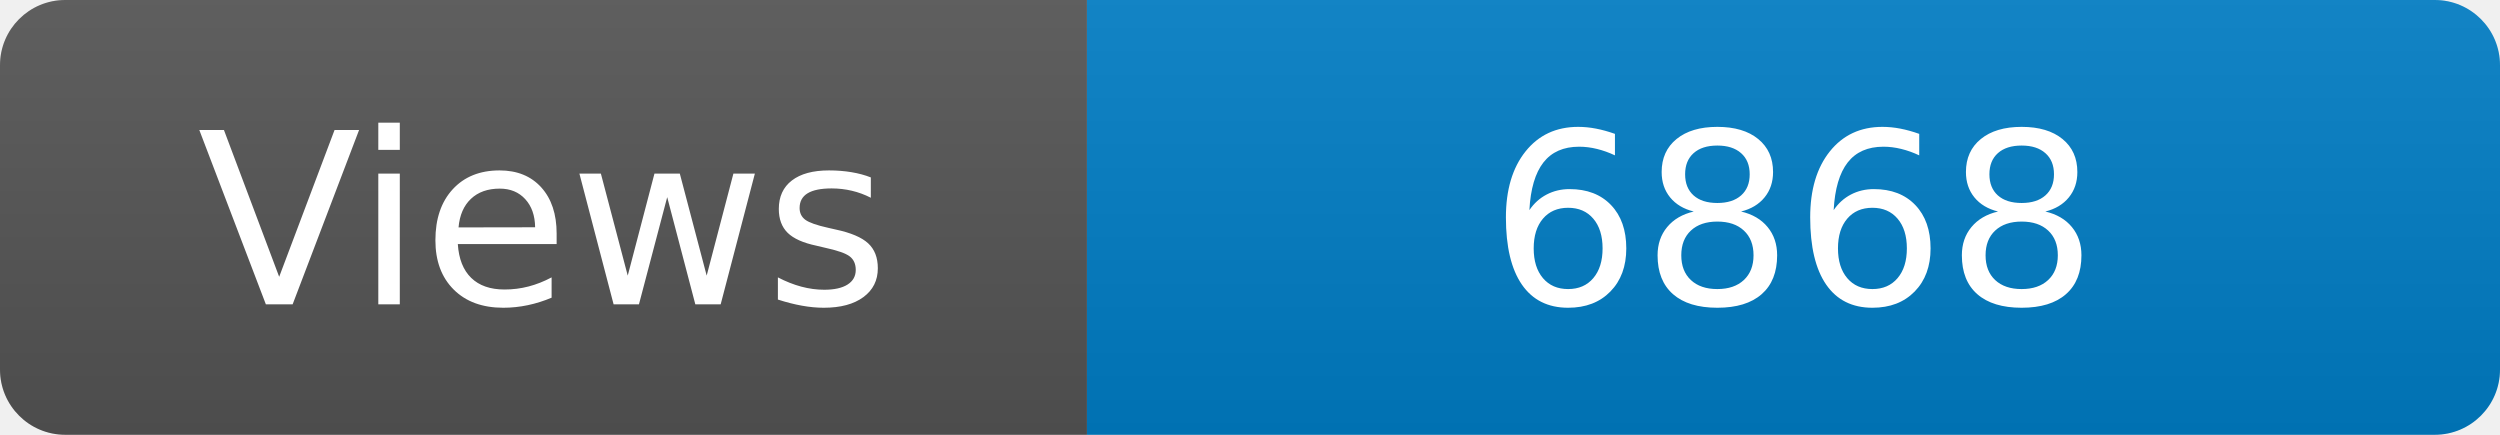
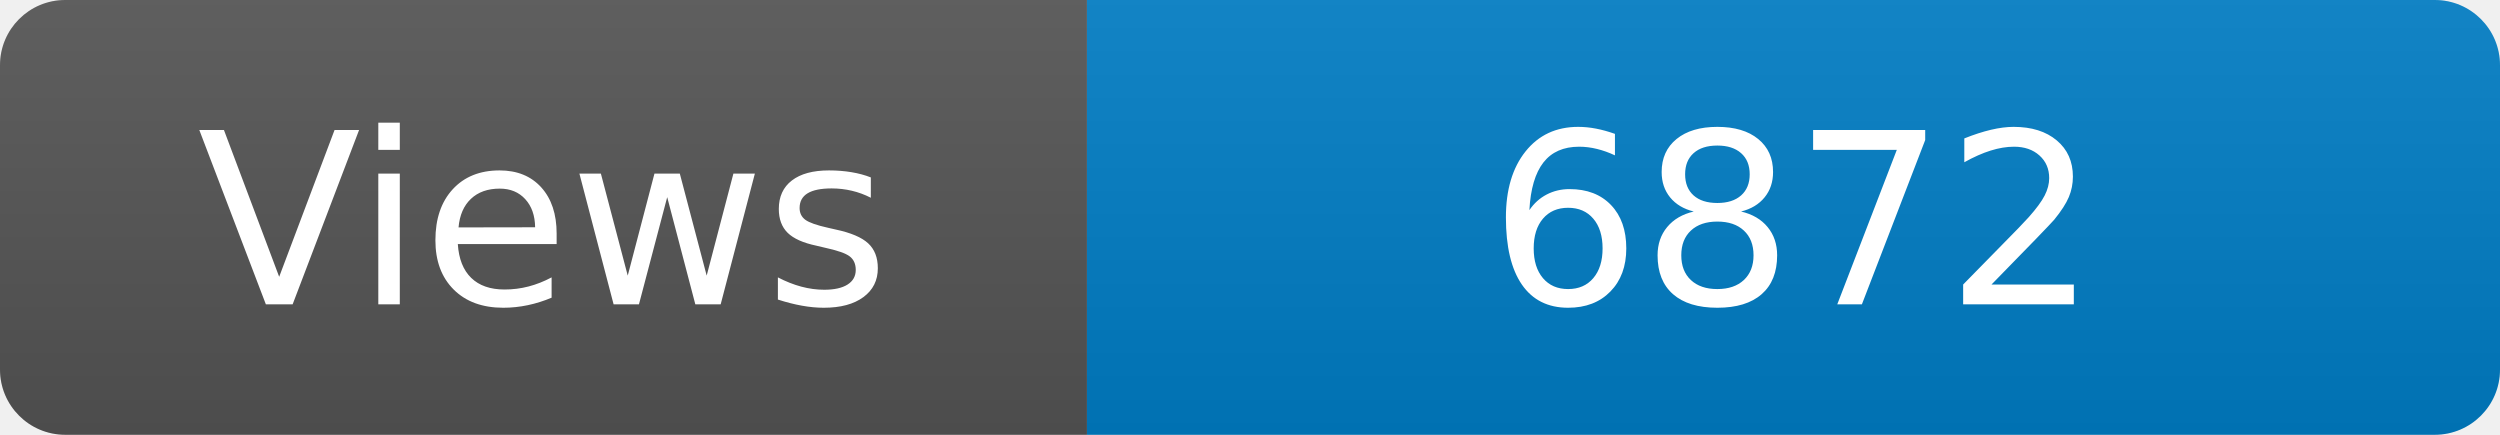
<svg xmlns="http://www.w3.org/2000/svg" width="115" height="20" role="img" aria-label="Maintained?: yes">
  <linearGradient id="s" x2="0" y2="100%">
    <stop offset="0" stop-color="#bbb" stop-opacity=".1" />
    <stop offset="1" stop-opacity=".1" />
  </linearGradient>
  <clipPath id="r">
    <rect width="115" height="20" rx="3" fill="#fff" />
  </clipPath>
  <g clip-path="url(#r)">
    <rect width="50" height="20" fill="#555" />
    <rect x="50" width="160" height="20" fill="#007ec6" />
    <rect width="115" height="20" fill="url(#s)" />
  </g>
  <g fill="#fff" text-anchor="middle" font-family="Verdana,Geneva,DejaVu Sans,sans-serif" font-size="110">
    <text x="250" y="140" transform="scale(.1)" fill="#fff">Views</text>
-     <text x="825" y="140" transform="scale(.1)" fill="#fff">6868</text>
+     <text x="825" y="140" transform="scale(.1)" fill="#fff">6872</text>
  </g>
</svg>
